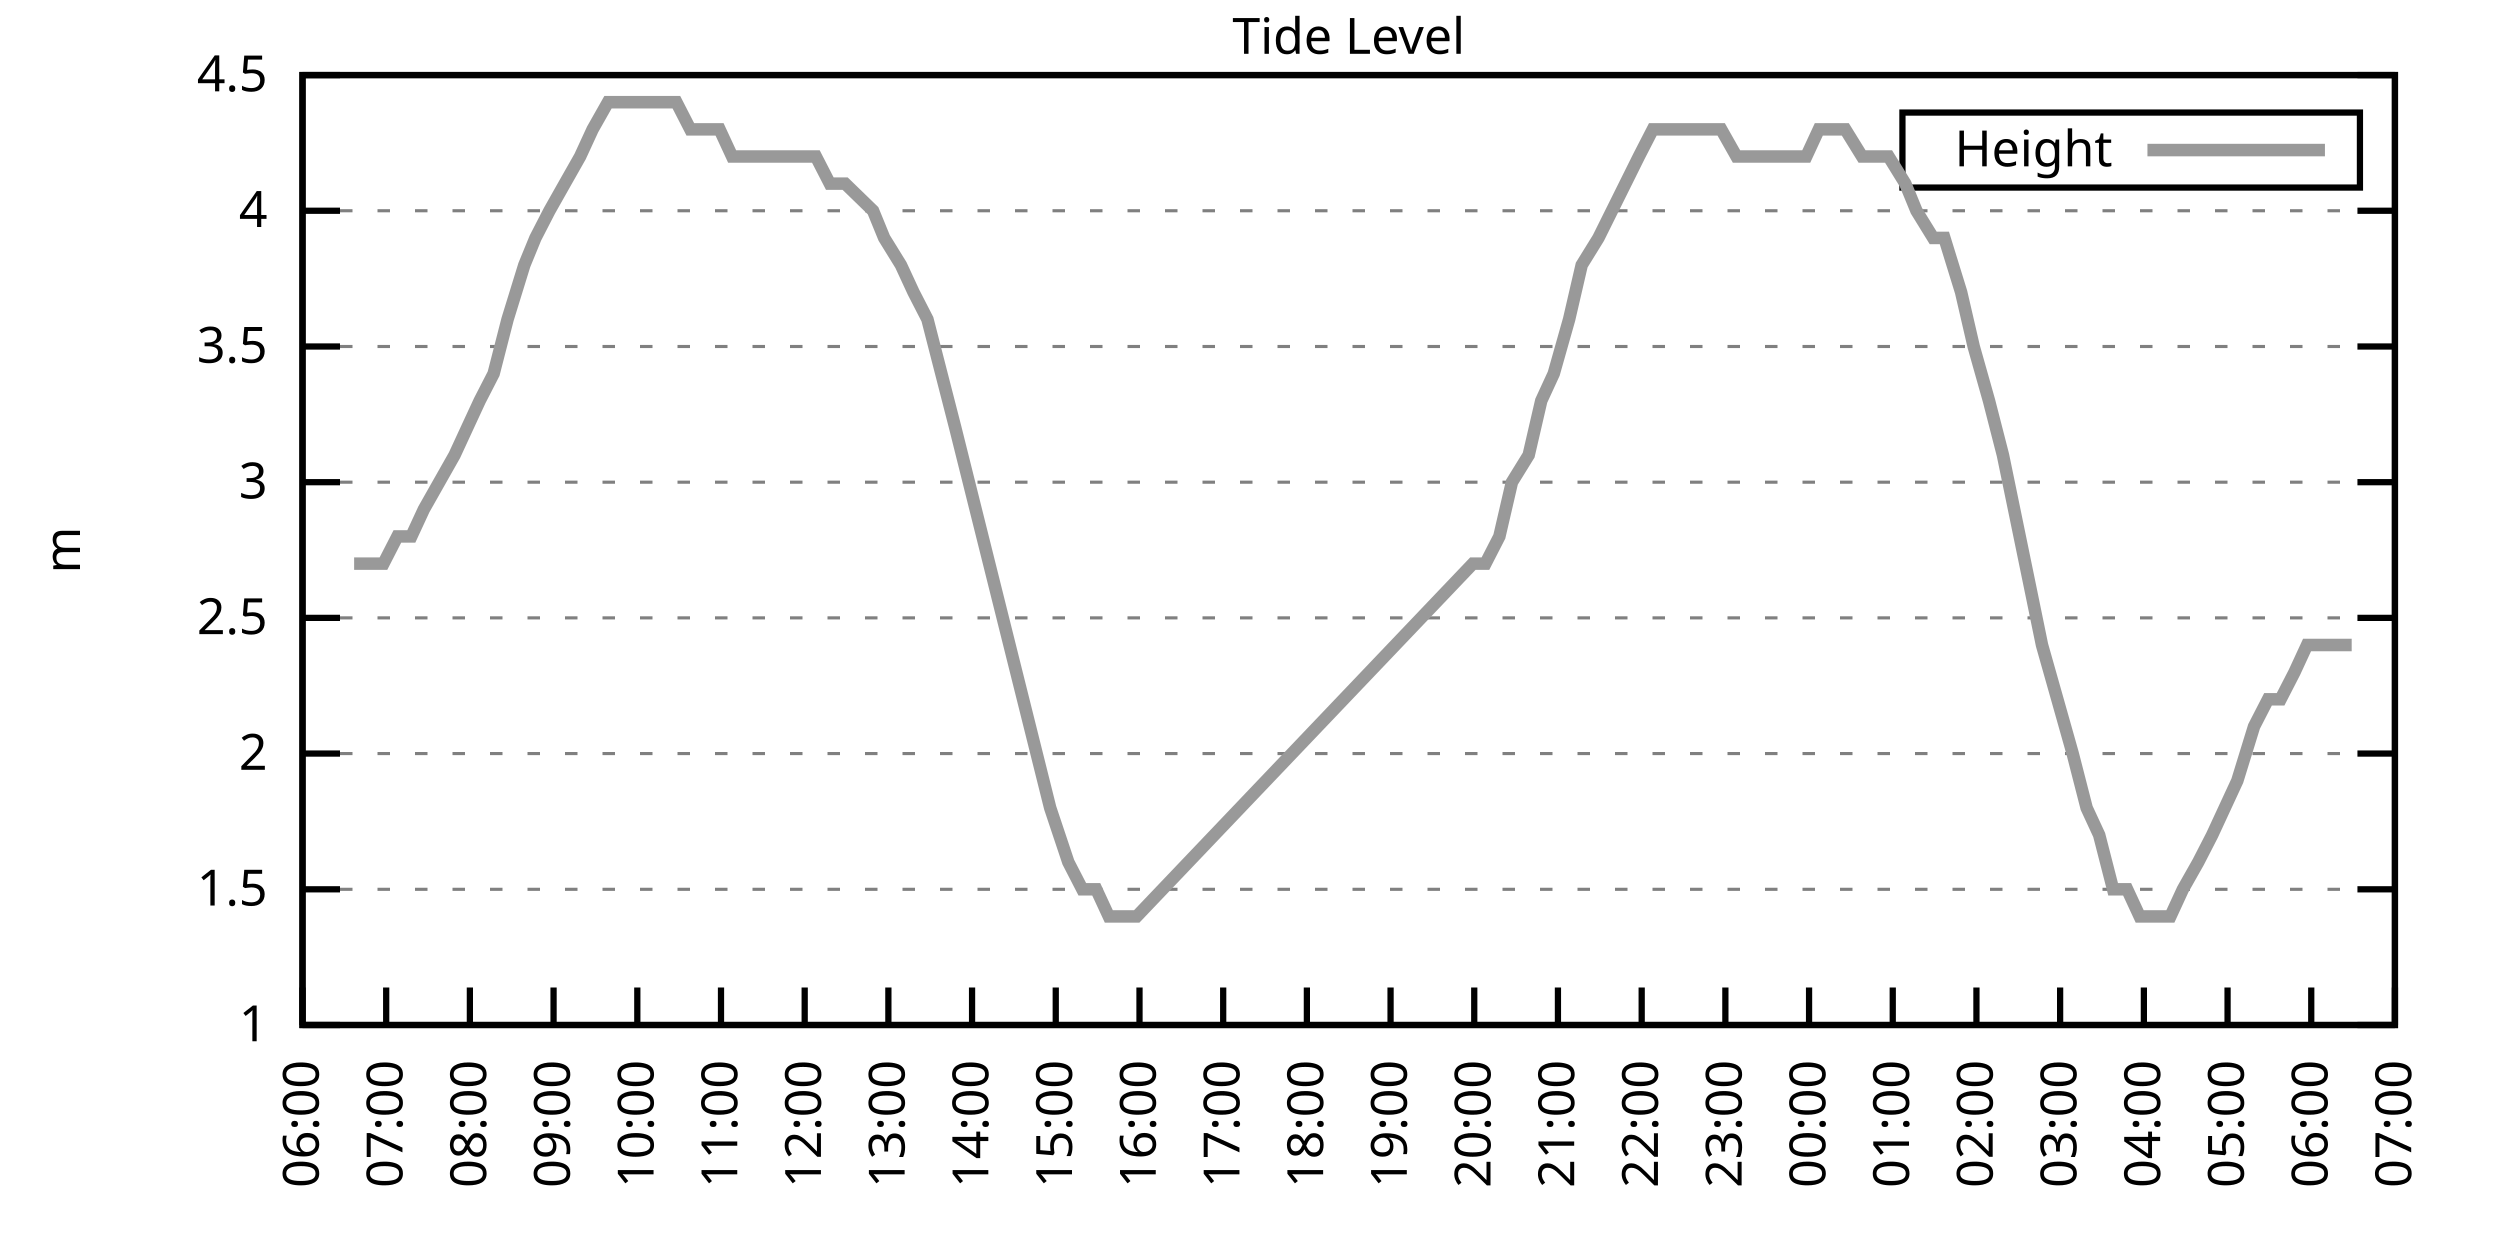
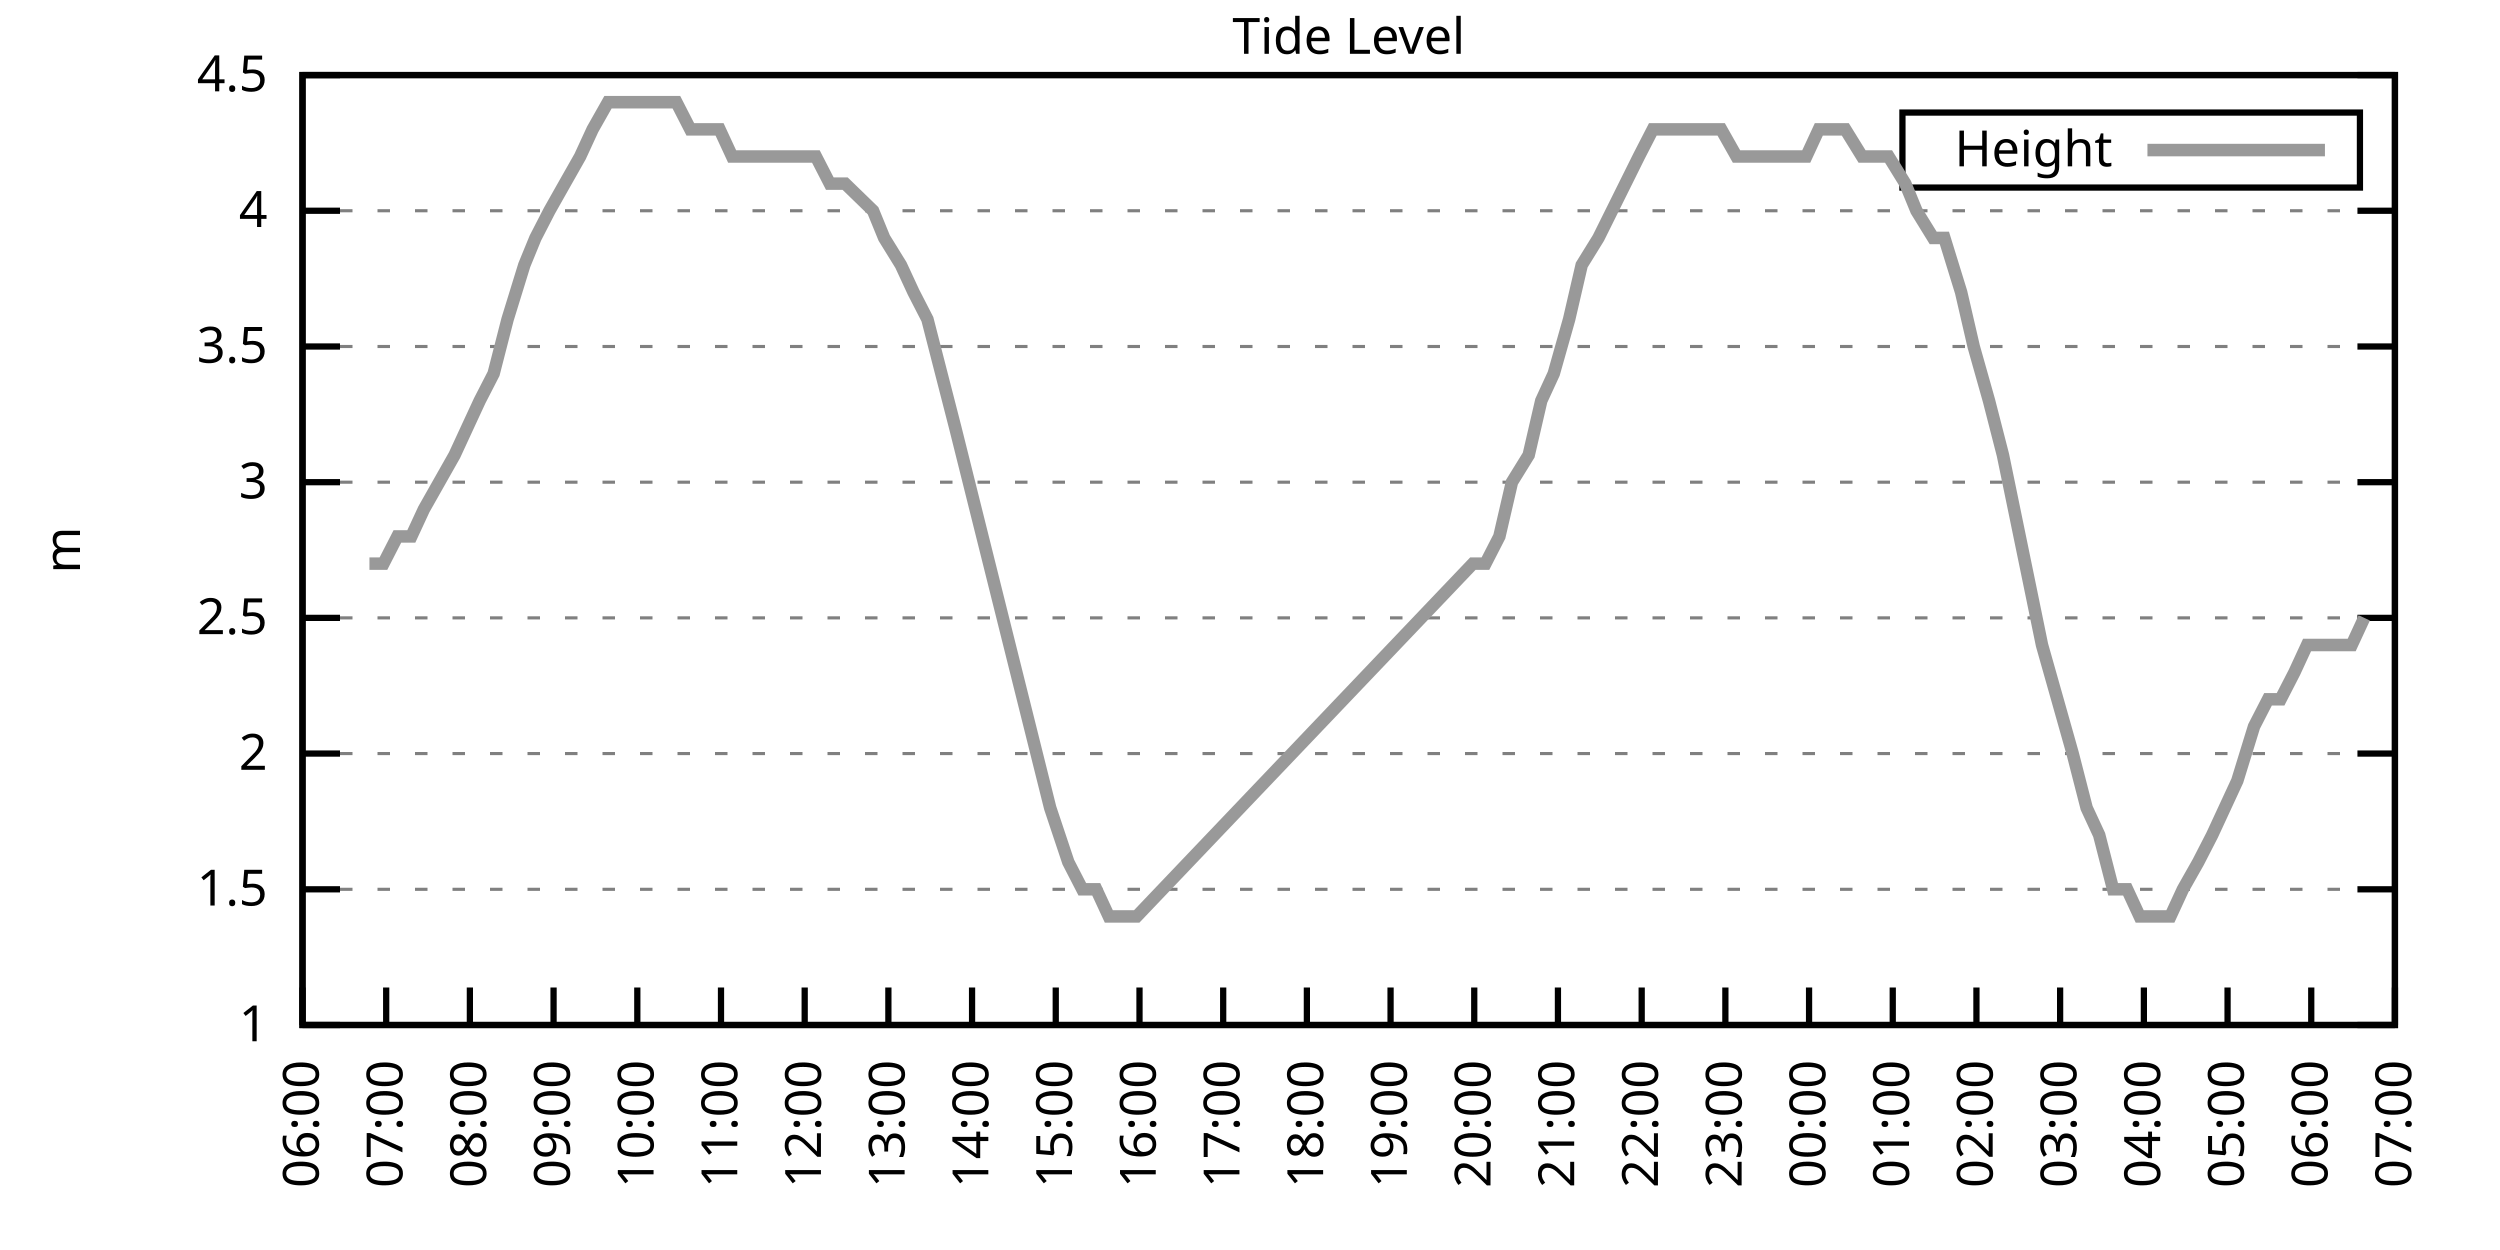
<svg xmlns="http://www.w3.org/2000/svg" xmlns:xlink="http://www.w3.org/1999/xlink" width="400" height="200" viewBox="0 0 400 200">
  <g id="gnuplot_canvas">
    <rect x="0" y="0" width="400" height="200" fill="none" />
    <defs>
      <circle id="gpDot" r="0.5" stroke-width="0.5" stroke="currentColor" />
      <path id="gpPt0" stroke-width="0.333" stroke="currentColor" d="M-1,0 h2 M0,-1 v2" />
      <path id="gpPt1" stroke-width="0.333" stroke="currentColor" d="M-1,-1 L1,1 M1,-1 L-1,1" />
      <path id="gpPt2" stroke-width="0.333" stroke="currentColor" d="M-1,0 L1,0 M0,-1 L0,1 M-1,-1 L1,1 M-1,1 L1,-1" />
      <rect id="gpPt3" stroke-width="0.333" stroke="currentColor" x="-1" y="-1" width="2" height="2" />
      <rect id="gpPt4" stroke-width="0.333" stroke="currentColor" fill="currentColor" x="-1" y="-1" width="2" height="2" />
      <circle id="gpPt5" stroke-width="0.333" stroke="currentColor" cx="0" cy="0" r="1" />
      <use xlink:href="#gpPt5" id="gpPt6" fill="currentColor" stroke="none" />
      <path id="gpPt7" stroke-width="0.333" stroke="currentColor" d="M0,-1.33 L-1.33,0.67 L1.33,0.67 z" />
      <use xlink:href="#gpPt7" id="gpPt8" fill="currentColor" stroke="none" />
      <use xlink:href="#gpPt7" id="gpPt9" stroke="currentColor" transform="rotate(180)" />
      <use xlink:href="#gpPt9" id="gpPt10" fill="currentColor" stroke="none" />
      <use xlink:href="#gpPt3" id="gpPt11" stroke="currentColor" transform="rotate(45)" />
      <use xlink:href="#gpPt11" id="gpPt12" fill="currentColor" stroke="none" />
      <path id="gpPt13" stroke-width="0.333" stroke="currentColor" d="M0,1.330 L1.265,0.411 L0.782,-1.067 L-0.782,-1.076 L-1.265,0.411 z" />
      <use xlink:href="#gpPt13" id="gpPt14" fill="currentColor" stroke="none" />
      <filter id="textbox" filterUnits="objectBoundingBox" x="0" y="0" height="1" width="1">
        <feFlood flood-color="white" flood-opacity="1" result="bgnd" />
        <feComposite in="SourceGraphic" in2="bgnd" operator="atop" />
      </filter>
      <filter id="greybox" filterUnits="objectBoundingBox" x="0" y="0" height="1" width="1">
        <feFlood flood-color="lightgrey" flood-opacity="1" result="grey" />
        <feComposite in="SourceGraphic" in2="grey" operator="atop" />
      </filter>
    </defs>
    <g fill="none" color="white" stroke="currentColor" stroke-width="1.00" stroke-linecap="butt" stroke-linejoin="miter">
</g>
    <g fill="none" color="black" stroke="currentColor" stroke-width="1.00" stroke-linecap="butt" stroke-linejoin="miter">
      <g stroke="none" shape-rendering="crispEdges">
        <polygon fill="rgb(255, 255, 255)" points="48.40,164.00 383.18,164.00 383.18,12.02 48.40,12.02 " />
      </g>
    </g>
    <g fill="none" color="black" stroke="currentColor" stroke-width="1.00" stroke-linecap="butt" stroke-linejoin="miter">
</g>
    <g fill="none" color="black" stroke="black" stroke-width="0.50" stroke-linecap="butt" stroke-linejoin="miter">
</g>
    <g fill="none" color="gray" stroke="currentColor" stroke-width="0.50" stroke-linecap="butt" stroke-linejoin="miter">
      <path stroke="gray" stroke-dasharray="2,4" class="gridline" d="M48.40,164.00 L383.19,164.00  " />
    </g>
    <g fill="none" color="gray" stroke="gray" stroke-width="1.00" stroke-linecap="butt" stroke-linejoin="miter">
</g>
    <g fill="none" color="black" stroke="currentColor" stroke-width="1.00" stroke-linecap="butt" stroke-linejoin="miter">
      <path stroke="black" d="M48.40,164.00 L54.40,164.00 M383.19,164.00 L377.19,164.00  " />
      <g transform="translate(42.80,166.60)" stroke="none" fill="black" font-family="Sans" font-size="8.00" text-anchor="end">
        <text>
          <tspan font-family="Sans"> 1</tspan>
        </text>
      </g>
    </g>
    <g fill="none" color="black" stroke="currentColor" stroke-width="1.00" stroke-linecap="butt" stroke-linejoin="miter">
</g>
    <g fill="none" color="black" stroke="black" stroke-width="0.50" stroke-linecap="butt" stroke-linejoin="miter">
</g>
    <g fill="none" color="gray" stroke="currentColor" stroke-width="0.50" stroke-linecap="butt" stroke-linejoin="miter">
      <path stroke="gray" stroke-dasharray="2,4" class="gridline" d="M48.40,142.29 L383.19,142.29  " />
    </g>
    <g fill="none" color="gray" stroke="gray" stroke-width="1.00" stroke-linecap="butt" stroke-linejoin="miter">
</g>
    <g fill="none" color="black" stroke="currentColor" stroke-width="1.00" stroke-linecap="butt" stroke-linejoin="miter">
      <path stroke="black" d="M48.40,142.29 L54.40,142.29 M383.19,142.29 L377.19,142.29  " />
      <g transform="translate(42.80,144.89)" stroke="none" fill="black" font-family="Sans" font-size="8.00" text-anchor="end">
        <text>
          <tspan font-family="Sans"> 1.5</tspan>
        </text>
      </g>
    </g>
    <g fill="none" color="black" stroke="currentColor" stroke-width="1.00" stroke-linecap="butt" stroke-linejoin="miter">
</g>
    <g fill="none" color="black" stroke="black" stroke-width="0.50" stroke-linecap="butt" stroke-linejoin="miter">
</g>
    <g fill="none" color="gray" stroke="currentColor" stroke-width="0.50" stroke-linecap="butt" stroke-linejoin="miter">
      <path stroke="gray" stroke-dasharray="2,4" class="gridline" d="M48.40,120.57 L383.19,120.57  " />
    </g>
    <g fill="none" color="gray" stroke="gray" stroke-width="1.00" stroke-linecap="butt" stroke-linejoin="miter">
</g>
    <g fill="none" color="black" stroke="currentColor" stroke-width="1.00" stroke-linecap="butt" stroke-linejoin="miter">
      <path stroke="black" d="M48.40,120.57 L54.40,120.57 M383.19,120.57 L377.19,120.57  " />
      <g transform="translate(42.80,123.17)" stroke="none" fill="black" font-family="Sans" font-size="8.00" text-anchor="end">
        <text>
          <tspan font-family="Sans"> 2</tspan>
        </text>
      </g>
    </g>
    <g fill="none" color="black" stroke="currentColor" stroke-width="1.00" stroke-linecap="butt" stroke-linejoin="miter">
</g>
    <g fill="none" color="black" stroke="black" stroke-width="0.50" stroke-linecap="butt" stroke-linejoin="miter">
</g>
    <g fill="none" color="gray" stroke="currentColor" stroke-width="0.50" stroke-linecap="butt" stroke-linejoin="miter">
      <path stroke="gray" stroke-dasharray="2,4" class="gridline" d="M48.40,98.86 L383.19,98.86  " />
    </g>
    <g fill="none" color="gray" stroke="gray" stroke-width="1.00" stroke-linecap="butt" stroke-linejoin="miter">
</g>
    <g fill="none" color="black" stroke="currentColor" stroke-width="1.00" stroke-linecap="butt" stroke-linejoin="miter">
      <path stroke="black" d="M48.40,98.86 L54.40,98.86 M383.19,98.86 L377.19,98.86  " />
      <g transform="translate(42.80,101.46)" stroke="none" fill="black" font-family="Sans" font-size="8.00" text-anchor="end">
        <text>
          <tspan font-family="Sans"> 2.5</tspan>
        </text>
      </g>
    </g>
    <g fill="none" color="black" stroke="currentColor" stroke-width="1.00" stroke-linecap="butt" stroke-linejoin="miter">
</g>
    <g fill="none" color="black" stroke="black" stroke-width="0.50" stroke-linecap="butt" stroke-linejoin="miter">
</g>
    <g fill="none" color="gray" stroke="currentColor" stroke-width="0.50" stroke-linecap="butt" stroke-linejoin="miter">
      <path stroke="gray" stroke-dasharray="2,4" class="gridline" d="M48.40,77.15 L383.19,77.15  " />
    </g>
    <g fill="none" color="gray" stroke="gray" stroke-width="1.00" stroke-linecap="butt" stroke-linejoin="miter">
</g>
    <g fill="none" color="black" stroke="currentColor" stroke-width="1.00" stroke-linecap="butt" stroke-linejoin="miter">
      <path stroke="black" d="M48.40,77.15 L54.40,77.15 M383.19,77.15 L377.19,77.15  " />
      <g transform="translate(42.80,79.75)" stroke="none" fill="black" font-family="Sans" font-size="8.00" text-anchor="end">
        <text>
          <tspan font-family="Sans"> 3</tspan>
        </text>
      </g>
    </g>
    <g fill="none" color="black" stroke="currentColor" stroke-width="1.00" stroke-linecap="butt" stroke-linejoin="miter">
</g>
    <g fill="none" color="black" stroke="black" stroke-width="0.50" stroke-linecap="butt" stroke-linejoin="miter">
</g>
    <g fill="none" color="gray" stroke="currentColor" stroke-width="0.50" stroke-linecap="butt" stroke-linejoin="miter">
      <path stroke="gray" stroke-dasharray="2,4" class="gridline" d="M48.40,55.44 L383.19,55.44  " />
    </g>
    <g fill="none" color="gray" stroke="gray" stroke-width="1.00" stroke-linecap="butt" stroke-linejoin="miter">
</g>
    <g fill="none" color="black" stroke="currentColor" stroke-width="1.00" stroke-linecap="butt" stroke-linejoin="miter">
      <path stroke="black" d="M48.40,55.44 L54.40,55.44 M383.19,55.44 L377.19,55.44  " />
      <g transform="translate(42.80,58.04)" stroke="none" fill="black" font-family="Sans" font-size="8.00" text-anchor="end">
        <text>
          <tspan font-family="Sans"> 3.5</tspan>
        </text>
      </g>
    </g>
    <g fill="none" color="black" stroke="currentColor" stroke-width="1.00" stroke-linecap="butt" stroke-linejoin="miter">
</g>
    <g fill="none" color="black" stroke="black" stroke-width="0.50" stroke-linecap="butt" stroke-linejoin="miter">
</g>
    <g fill="none" color="gray" stroke="currentColor" stroke-width="0.50" stroke-linecap="butt" stroke-linejoin="miter">
      <path stroke="gray" stroke-dasharray="2,4" class="gridline" d="M48.40,33.72 L383.19,33.72  " />
    </g>
    <g fill="none" color="gray" stroke="gray" stroke-width="1.00" stroke-linecap="butt" stroke-linejoin="miter">
</g>
    <g fill="none" color="black" stroke="currentColor" stroke-width="1.00" stroke-linecap="butt" stroke-linejoin="miter">
      <path stroke="black" d="M48.40,33.72 L54.40,33.72 M383.19,33.72 L377.19,33.72  " />
      <g transform="translate(42.80,36.32)" stroke="none" fill="black" font-family="Sans" font-size="8.00" text-anchor="end">
        <text>
          <tspan font-family="Sans"> 4</tspan>
        </text>
      </g>
    </g>
    <g fill="none" color="black" stroke="currentColor" stroke-width="1.00" stroke-linecap="butt" stroke-linejoin="miter">
</g>
    <g fill="none" color="black" stroke="black" stroke-width="0.50" stroke-linecap="butt" stroke-linejoin="miter">
</g>
    <g fill="none" color="gray" stroke="currentColor" stroke-width="0.50" stroke-linecap="butt" stroke-linejoin="miter">
      <path stroke="gray" stroke-dasharray="2,4" class="gridline" d="M48.40,12.01 L383.19,12.01  " />
    </g>
    <g fill="none" color="gray" stroke="gray" stroke-width="1.00" stroke-linecap="butt" stroke-linejoin="miter">
</g>
    <g fill="none" color="black" stroke="currentColor" stroke-width="1.00" stroke-linecap="butt" stroke-linejoin="miter">
      <path stroke="black" d="M48.40,12.01 L54.40,12.01 M383.19,12.01 L377.19,12.01  " />
      <g transform="translate(42.80,14.61)" stroke="none" fill="black" font-family="Sans" font-size="8.00" text-anchor="end">
        <text>
          <tspan font-family="Sans"> 4.5</tspan>
        </text>
      </g>
    </g>
    <g fill="none" color="black" stroke="currentColor" stroke-width="1.00" stroke-linecap="butt" stroke-linejoin="miter">
      <path stroke="black" d="M48.40,164.00 L48.40,158.00  " />
      <g transform="translate(51.00,169.60) rotate(270.00)" stroke="none" fill="black" font-family="Sans" font-size="8.00" text-anchor="end">
        <text>
          <tspan font-family="Sans">06:00</tspan>
        </text>
      </g>
    </g>
    <g fill="none" color="black" stroke="currentColor" stroke-width="1.00" stroke-linecap="butt" stroke-linejoin="miter">
      <path stroke="black" d="M61.79,164.00 L61.79,158.00  " />
      <g transform="translate(64.39,169.60) rotate(270.00)" stroke="none" fill="black" font-family="Sans" font-size="8.00" text-anchor="end">
        <text>
          <tspan font-family="Sans">07:00</tspan>
        </text>
      </g>
    </g>
    <g fill="none" color="black" stroke="currentColor" stroke-width="1.00" stroke-linecap="butt" stroke-linejoin="miter">
      <path stroke="black" d="M75.18,164.00 L75.18,158.00  " />
      <g transform="translate(77.78,169.60) rotate(270.00)" stroke="none" fill="black" font-family="Sans" font-size="8.00" text-anchor="end">
        <text>
          <tspan font-family="Sans">08:00</tspan>
        </text>
      </g>
    </g>
    <g fill="none" color="black" stroke="currentColor" stroke-width="1.00" stroke-linecap="butt" stroke-linejoin="miter">
      <path stroke="black" d="M88.57,164.00 L88.57,158.00  " />
      <g transform="translate(91.17,169.60) rotate(270.00)" stroke="none" fill="black" font-family="Sans" font-size="8.00" text-anchor="end">
        <text>
          <tspan font-family="Sans">09:00</tspan>
        </text>
      </g>
    </g>
    <g fill="none" color="black" stroke="currentColor" stroke-width="1.00" stroke-linecap="butt" stroke-linejoin="miter">
      <path stroke="black" d="M101.97,164.00 L101.97,158.00  " />
      <g transform="translate(104.57,169.60) rotate(270.00)" stroke="none" fill="black" font-family="Sans" font-size="8.00" text-anchor="end">
        <text>
          <tspan font-family="Sans">10:00</tspan>
        </text>
      </g>
    </g>
    <g fill="none" color="black" stroke="currentColor" stroke-width="1.00" stroke-linecap="butt" stroke-linejoin="miter">
      <path stroke="black" d="M115.36,164.00 L115.36,158.00  " />
      <g transform="translate(117.96,169.60) rotate(270.00)" stroke="none" fill="black" font-family="Sans" font-size="8.00" text-anchor="end">
        <text>
          <tspan font-family="Sans">11:00</tspan>
        </text>
      </g>
    </g>
    <g fill="none" color="black" stroke="currentColor" stroke-width="1.00" stroke-linecap="butt" stroke-linejoin="miter">
      <path stroke="black" d="M128.75,164.00 L128.75,158.00  " />
      <g transform="translate(131.35,169.60) rotate(270.00)" stroke="none" fill="black" font-family="Sans" font-size="8.00" text-anchor="end">
        <text>
          <tspan font-family="Sans">12:00</tspan>
        </text>
      </g>
    </g>
    <g fill="none" color="black" stroke="currentColor" stroke-width="1.00" stroke-linecap="butt" stroke-linejoin="miter">
      <path stroke="black" d="M142.14,164.00 L142.14,158.00  " />
      <g transform="translate(144.74,169.60) rotate(270.00)" stroke="none" fill="black" font-family="Sans" font-size="8.00" text-anchor="end">
        <text>
          <tspan font-family="Sans">13:00</tspan>
        </text>
      </g>
    </g>
    <g fill="none" color="black" stroke="currentColor" stroke-width="1.00" stroke-linecap="butt" stroke-linejoin="miter">
      <path stroke="black" d="M155.53,164.00 L155.53,158.00  " />
      <g transform="translate(158.13,169.60) rotate(270.00)" stroke="none" fill="black" font-family="Sans" font-size="8.00" text-anchor="end">
        <text>
          <tspan font-family="Sans">14:00</tspan>
        </text>
      </g>
    </g>
    <g fill="none" color="black" stroke="currentColor" stroke-width="1.00" stroke-linecap="butt" stroke-linejoin="miter">
      <path stroke="black" d="M168.92,164.00 L168.92,158.00  " />
      <g transform="translate(171.52,169.60) rotate(270.00)" stroke="none" fill="black" font-family="Sans" font-size="8.00" text-anchor="end">
        <text>
          <tspan font-family="Sans">15:00</tspan>
        </text>
      </g>
    </g>
    <g fill="none" color="black" stroke="currentColor" stroke-width="1.00" stroke-linecap="butt" stroke-linejoin="miter">
      <path stroke="black" d="M182.32,164.00 L182.32,158.00  " />
      <g transform="translate(184.92,169.60) rotate(270.00)" stroke="none" fill="black" font-family="Sans" font-size="8.00" text-anchor="end">
        <text>
          <tspan font-family="Sans">16:00</tspan>
        </text>
      </g>
    </g>
    <g fill="none" color="black" stroke="currentColor" stroke-width="1.00" stroke-linecap="butt" stroke-linejoin="miter">
      <path stroke="black" d="M195.71,164.00 L195.71,158.00  " />
      <g transform="translate(198.31,169.60) rotate(270.00)" stroke="none" fill="black" font-family="Sans" font-size="8.00" text-anchor="end">
        <text>
          <tspan font-family="Sans">17:00</tspan>
        </text>
      </g>
    </g>
    <g fill="none" color="black" stroke="currentColor" stroke-width="1.00" stroke-linecap="butt" stroke-linejoin="miter">
      <path stroke="black" d="M209.10,164.00 L209.10,158.00  " />
      <g transform="translate(211.70,169.60) rotate(270.00)" stroke="none" fill="black" font-family="Sans" font-size="8.00" text-anchor="end">
        <text>
          <tspan font-family="Sans">18:00</tspan>
        </text>
      </g>
    </g>
    <g fill="none" color="black" stroke="currentColor" stroke-width="1.00" stroke-linecap="butt" stroke-linejoin="miter">
      <path stroke="black" d="M222.49,164.00 L222.49,158.00  " />
      <g transform="translate(225.09,169.60) rotate(270.00)" stroke="none" fill="black" font-family="Sans" font-size="8.00" text-anchor="end">
        <text>
          <tspan font-family="Sans">19:00</tspan>
        </text>
      </g>
    </g>
    <g fill="none" color="black" stroke="currentColor" stroke-width="1.00" stroke-linecap="butt" stroke-linejoin="miter">
      <path stroke="black" d="M235.88,164.00 L235.88,158.00  " />
      <g transform="translate(238.48,169.60) rotate(270.00)" stroke="none" fill="black" font-family="Sans" font-size="8.00" text-anchor="end">
        <text>
          <tspan font-family="Sans">20:00</tspan>
        </text>
      </g>
    </g>
    <g fill="none" color="black" stroke="currentColor" stroke-width="1.00" stroke-linecap="butt" stroke-linejoin="miter">
      <path stroke="black" d="M249.27,164.00 L249.27,158.00  " />
      <g transform="translate(251.87,169.60) rotate(270.00)" stroke="none" fill="black" font-family="Sans" font-size="8.00" text-anchor="end">
        <text>
          <tspan font-family="Sans">21:00</tspan>
        </text>
      </g>
    </g>
    <g fill="none" color="black" stroke="currentColor" stroke-width="1.00" stroke-linecap="butt" stroke-linejoin="miter">
      <path stroke="black" d="M262.67,164.00 L262.67,158.00  " />
      <g transform="translate(265.27,169.60) rotate(270.00)" stroke="none" fill="black" font-family="Sans" font-size="8.00" text-anchor="end">
        <text>
          <tspan font-family="Sans">22:00</tspan>
        </text>
      </g>
    </g>
    <g fill="none" color="black" stroke="currentColor" stroke-width="1.00" stroke-linecap="butt" stroke-linejoin="miter">
      <path stroke="black" d="M276.06,164.00 L276.06,158.00  " />
      <g transform="translate(278.66,169.60) rotate(270.00)" stroke="none" fill="black" font-family="Sans" font-size="8.00" text-anchor="end">
        <text>
          <tspan font-family="Sans">23:00</tspan>
        </text>
      </g>
    </g>
    <g fill="none" color="black" stroke="currentColor" stroke-width="1.00" stroke-linecap="butt" stroke-linejoin="miter">
      <path stroke="black" d="M289.45,164.00 L289.45,158.00  " />
      <g transform="translate(292.05,169.60) rotate(270.00)" stroke="none" fill="black" font-family="Sans" font-size="8.00" text-anchor="end">
        <text>
          <tspan font-family="Sans">00:00</tspan>
        </text>
      </g>
    </g>
    <g fill="none" color="black" stroke="currentColor" stroke-width="1.00" stroke-linecap="butt" stroke-linejoin="miter">
      <path stroke="black" d="M302.84,164.00 L302.84,158.00  " />
      <g transform="translate(305.44,169.60) rotate(270.00)" stroke="none" fill="black" font-family="Sans" font-size="8.00" text-anchor="end">
        <text>
          <tspan font-family="Sans">01:00</tspan>
        </text>
      </g>
    </g>
    <g fill="none" color="black" stroke="currentColor" stroke-width="1.00" stroke-linecap="butt" stroke-linejoin="miter">
      <path stroke="black" d="M316.23,164.00 L316.23,158.00  " />
      <g transform="translate(318.83,169.60) rotate(270.00)" stroke="none" fill="black" font-family="Sans" font-size="8.00" text-anchor="end">
        <text>
          <tspan font-family="Sans">02:00</tspan>
        </text>
      </g>
    </g>
    <g fill="none" color="black" stroke="currentColor" stroke-width="1.00" stroke-linecap="butt" stroke-linejoin="miter">
      <path stroke="black" d="M329.62,164.00 L329.62,158.00  " />
      <g transform="translate(332.22,169.60) rotate(270.00)" stroke="none" fill="black" font-family="Sans" font-size="8.00" text-anchor="end">
        <text>
          <tspan font-family="Sans">03:00</tspan>
        </text>
      </g>
    </g>
    <g fill="none" color="black" stroke="currentColor" stroke-width="1.00" stroke-linecap="butt" stroke-linejoin="miter">
      <path stroke="black" d="M343.02,164.00 L343.02,158.00  " />
      <g transform="translate(345.62,169.60) rotate(270.00)" stroke="none" fill="black" font-family="Sans" font-size="8.00" text-anchor="end">
        <text>
          <tspan font-family="Sans">04:00</tspan>
        </text>
      </g>
    </g>
    <g fill="none" color="black" stroke="currentColor" stroke-width="1.00" stroke-linecap="butt" stroke-linejoin="miter">
      <path stroke="black" d="M356.41,164.00 L356.41,158.00  " />
      <g transform="translate(359.01,169.60) rotate(270.00)" stroke="none" fill="black" font-family="Sans" font-size="8.00" text-anchor="end">
        <text>
          <tspan font-family="Sans">05:00</tspan>
        </text>
      </g>
    </g>
    <g fill="none" color="black" stroke="currentColor" stroke-width="1.00" stroke-linecap="butt" stroke-linejoin="miter">
      <path stroke="black" d="M369.80,164.00 L369.80,158.00  " />
      <g transform="translate(372.40,169.60) rotate(270.00)" stroke="none" fill="black" font-family="Sans" font-size="8.00" text-anchor="end">
        <text>
          <tspan font-family="Sans">06:00</tspan>
        </text>
      </g>
    </g>
    <g fill="none" color="black" stroke="currentColor" stroke-width="1.00" stroke-linecap="butt" stroke-linejoin="miter">
      <path stroke="black" d="M383.19,164.00 L383.19,158.00  " />
      <g transform="translate(385.79,169.60) rotate(270.00)" stroke="none" fill="black" font-family="Sans" font-size="8.00" text-anchor="end">
        <text>
          <tspan font-family="Sans">07:00</tspan>
        </text>
      </g>
    </g>
    <g fill="none" color="black" stroke="currentColor" stroke-width="1.00" stroke-linecap="butt" stroke-linejoin="miter">
</g>
    <g fill="none" color="black" stroke="currentColor" stroke-width="1.00" stroke-linecap="butt" stroke-linejoin="miter">
      <path stroke="black" d="M48.40,12.01 L48.40,164.00 L383.19,164.00 L383.19,12.01 L48.40,12.01 Z  " />
    </g>
    <g fill="none" color="black" stroke="currentColor" stroke-width="1.00" stroke-linecap="butt" stroke-linejoin="miter">
</g>
    <g fill="none" color="black" stroke="currentColor" stroke-width="1.00" stroke-linecap="butt" stroke-linejoin="miter">
      <path stroke="black" d="M304.39,30.01 L304.39,18.01 L377.59,18.01 L377.59,30.01 L304.39,30.01 Z  " />
    </g>
    <g id="Tide_level_plot_1">
      <g fill="none" color="white" stroke="black" stroke-width="2.00" stroke-linecap="butt" stroke-linejoin="miter">
</g>
      <g fill="none" color="black" stroke="currentColor" stroke-width="2.00" stroke-linecap="butt" stroke-linejoin="miter">
        <g transform="translate(337.99,26.61)" stroke="none" fill="black" font-family="Sans" font-size="8.00" text-anchor="end">
          <text>
            <tspan font-family="Sans">Height</tspan>
          </text>
        </g>
      </g>
      <g fill="none" color="black" stroke="currentColor" stroke-width="2.00" stroke-linecap="butt" stroke-linejoin="miter">
-         <path stroke="rgb(153, 153, 153)" d="M343.59,24.01 L371.99,24.01 M56.66,90.18 L59.11,90.18 L61.35,90.18 L63.58,85.83 L65.81,85.83 L67.82,81.49   L72.73,72.81 L74.74,68.46 L76.75,64.12 L78.98,59.78 L81.21,51.09 L83.89,42.41 L85.67,38.07 L87.91,33.72   L90.36,29.38 L92.82,25.04 L94.82,20.70 L97.28,16.35 L99.29,16.35 L101.74,16.35 L103.98,16.35 L106.21,16.35   L108.22,16.35 L110.45,20.70 L112.90,20.70 L115.13,20.70 L117.14,25.04 L119.60,25.04 L121.61,25.04 L123.62,25.04   L125.85,25.04 L128.30,25.04 L130.54,25.04 L132.77,29.38 L135.22,29.38 L139.69,33.72 L141.47,38.07 L144.15,42.41   L146.16,46.75 L148.39,51.09 L150.62,59.78 L152.85,68.46 L168.03,129.26 L170.93,137.94 L173.17,142.29 L175.40,142.29   L177.41,146.63 L179.64,146.63 L181.87,146.63 L235.66,90.18 L237.67,90.18 L239.90,85.83 L241.91,77.15 L244.59,72.81   L246.60,64.12 L248.60,59.78 L251.06,51.09 L253.07,42.41 L255.75,38.07 L262.22,25.04 L264.45,20.70 L266.68,20.70   L268.92,20.70 L271.37,20.70 L273.60,20.70 L275.39,20.70 L277.84,25.04 L280.30,25.04 L282.53,25.04 L284.76,25.04   L286.77,25.04 L289.00,25.04 L291.01,20.70 L293.24,20.70 L295.25,20.70 L297.93,25.04 L300.39,25.04 L302.17,25.04   L304.85,29.38 L306.63,33.72 L309.31,38.07 L311.10,38.07 L313.78,46.75 L315.79,55.44 L318.24,64.12 L320.47,72.81   L322.26,81.49 L324.94,94.52 L326.72,103.20 L329.18,111.89 L331.63,120.57 L333.86,129.26 L335.87,133.60 L338.10,142.29   L340.34,142.29 L342.35,146.63 L345.02,146.63 L347.26,146.63 L349.26,142.29 L351.72,137.94 L353.95,133.60 L355.96,129.26   L357.97,124.92 L360.65,116.23 L362.88,111.89 L364.89,111.89 L367.12,107.55 L369.13,103.20 L371.58,103.20 L374.04,103.20   L376.27,103.20  " />
+         <path stroke="rgb(153, 153, 153)" d="M343.59,24.01 L371.99,24.01 M59.11,90.18 L61.35,90.18 L63.58,85.83 L65.81,85.83 L67.82,81.49 L72.73,72.81   L74.74,68.46 L76.75,64.12 L78.98,59.78 L81.21,51.09 L83.89,42.41 L85.67,38.07 L87.91,33.72 L90.36,29.38   L92.82,25.04 L94.82,20.70 L97.28,16.35 L99.29,16.35 L101.74,16.35 L103.98,16.35 L106.21,16.35 L108.22,16.35   L110.45,20.70 L112.90,20.70 L115.13,20.70 L117.14,25.04 L119.60,25.04 L121.61,25.04 L123.62,25.04 L125.85,25.04   L128.30,25.04 L130.54,25.04 L132.77,29.38 L135.22,29.38 L139.69,33.72 L141.47,38.07 L144.15,42.41 L146.16,46.75   L148.39,51.09 L150.62,59.78 L152.85,68.46 L168.03,129.26 L170.93,137.94 L173.17,142.29 L175.40,142.29 L177.41,146.63   L179.64,146.63 L181.87,146.63 L235.66,90.18 L237.67,90.18 L239.90,85.83 L241.91,77.15 L244.59,72.81 L246.60,64.12   L248.60,59.78 L251.06,51.09 L253.07,42.41 L255.75,38.07 L262.22,25.04 L264.45,20.70 L266.68,20.70 L268.92,20.70   L271.37,20.70 L273.60,20.70 L275.39,20.70 L277.84,25.04 L280.30,25.04 L282.53,25.04 L284.76,25.04 L286.77,25.04   L289.00,25.04 L291.01,20.70 L293.24,20.70 L295.25,20.70 L297.93,25.04 L300.39,25.04 L302.17,25.04 L304.85,29.38   L306.63,33.72 L309.31,38.07 L311.10,38.07 L313.78,46.75 L315.79,55.44 L318.24,64.12 L320.47,72.81 L322.26,81.49   L324.94,94.52 L326.72,103.20 L329.18,111.89 L331.63,120.57 L333.86,129.26 L335.87,133.60 L338.10,142.29 L340.34,142.29   L342.35,146.63 L345.02,146.63 L347.26,146.63 L349.26,142.29 L351.72,137.94 L353.95,133.60 L355.96,129.26 L357.97,124.92   L360.65,116.23 L362.88,111.89 L364.89,111.89 L367.12,107.55 L369.13,103.20 L371.58,103.20 L374.04,103.20 L376.27,103.20   L378.28,98.86  " />
      </g>
    </g>
    <g fill="none" color="black" stroke="currentColor" stroke-width="2.00" stroke-linecap="butt" stroke-linejoin="miter">
</g>
    <g fill="none" color="black" stroke="black" stroke-width="1.00" stroke-linecap="butt" stroke-linejoin="miter">
</g>
    <g fill="none" color="black" stroke="currentColor" stroke-width="1.00" stroke-linecap="butt" stroke-linejoin="miter">
      <path stroke="black" d="M48.40,12.01 L48.40,164.00 L383.19,164.00 L383.19,12.01 L48.40,12.01 Z  " />
      <g transform="translate(12.80,88.01) rotate(270.00)" stroke="none" fill="black" font-family="Sans" font-size="8.00" text-anchor="middle">
        <text>
          <tspan font-family="Sans">m</tspan>
        </text>
      </g>
    </g>
    <g fill="none" color="black" stroke="currentColor" stroke-width="1.00" stroke-linecap="butt" stroke-linejoin="miter">
</g>
    <g fill="none" color="black" stroke="currentColor" stroke-width="1.00" stroke-linecap="butt" stroke-linejoin="miter">
      <g transform="translate(215.79,8.61)" stroke="none" fill="black" font-family="Sans" font-size="8.00" text-anchor="middle">
        <text>
          <tspan font-family="Sans">Tide Level</tspan>
        </text>
      </g>
    </g>
    <g fill="none" color="black" stroke="currentColor" stroke-width="1.00" stroke-linecap="butt" stroke-linejoin="miter">
</g>
  </g>
</svg>
